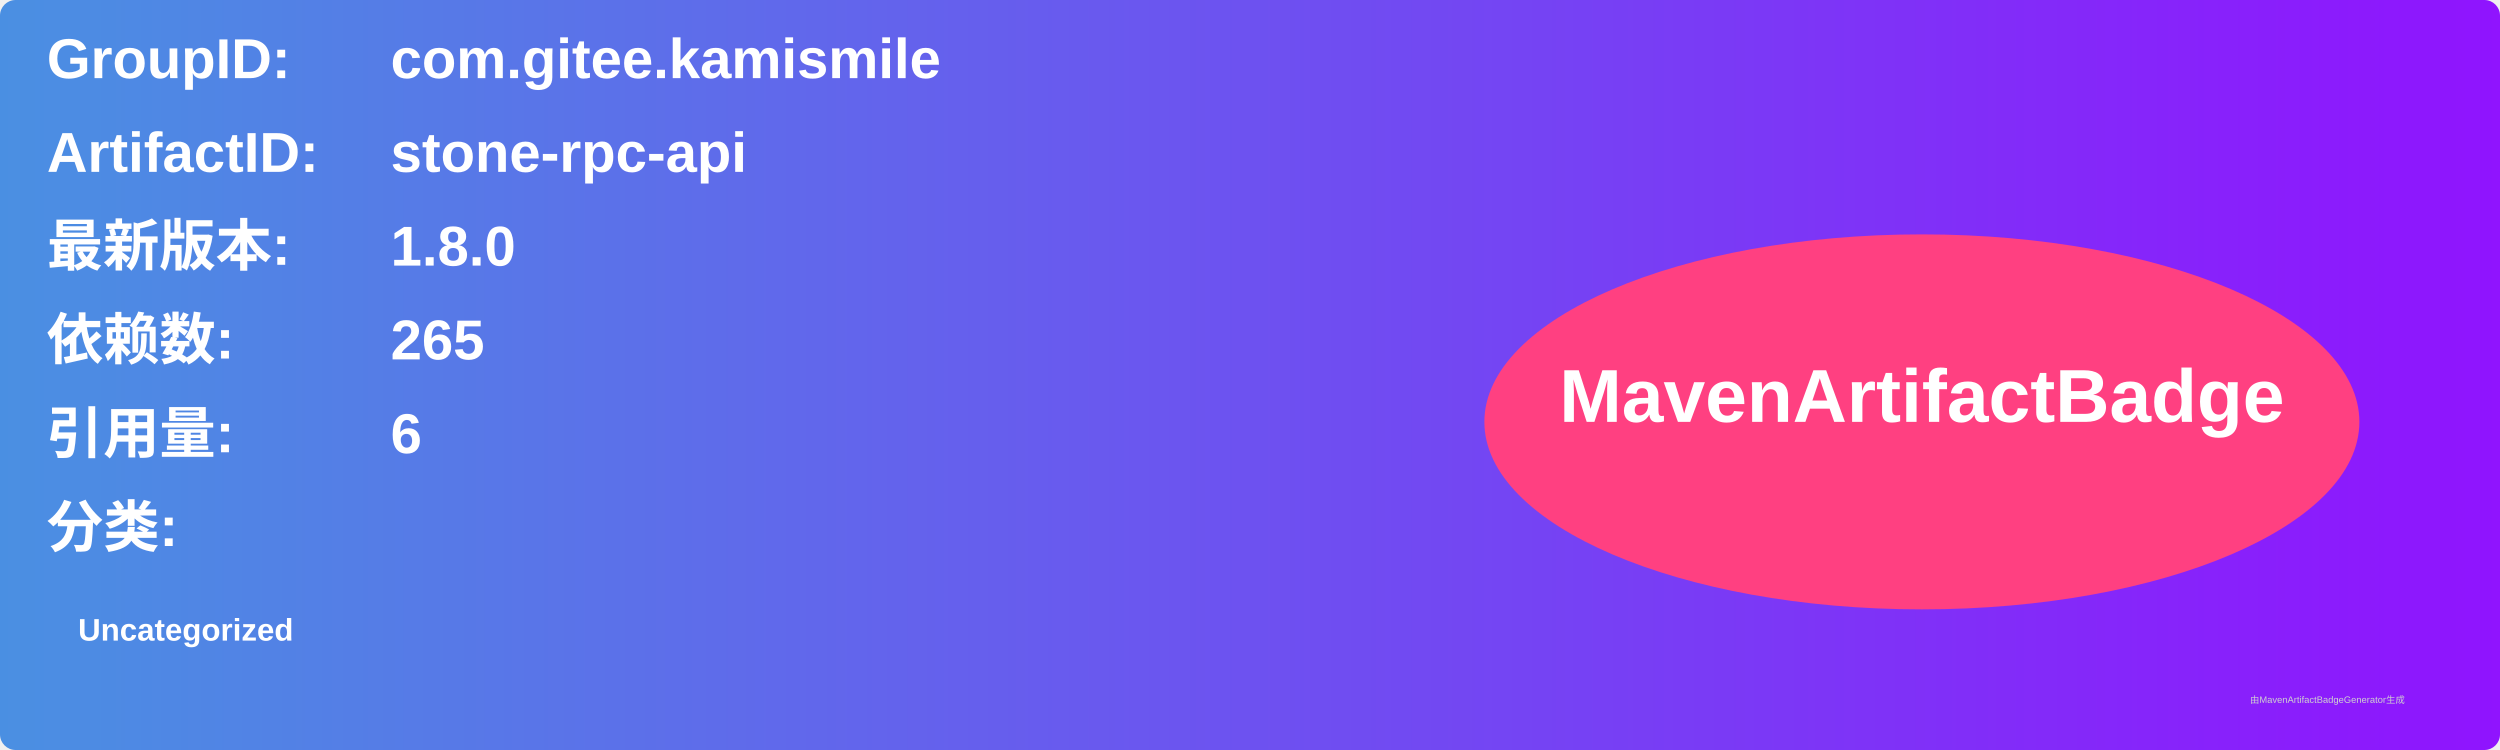
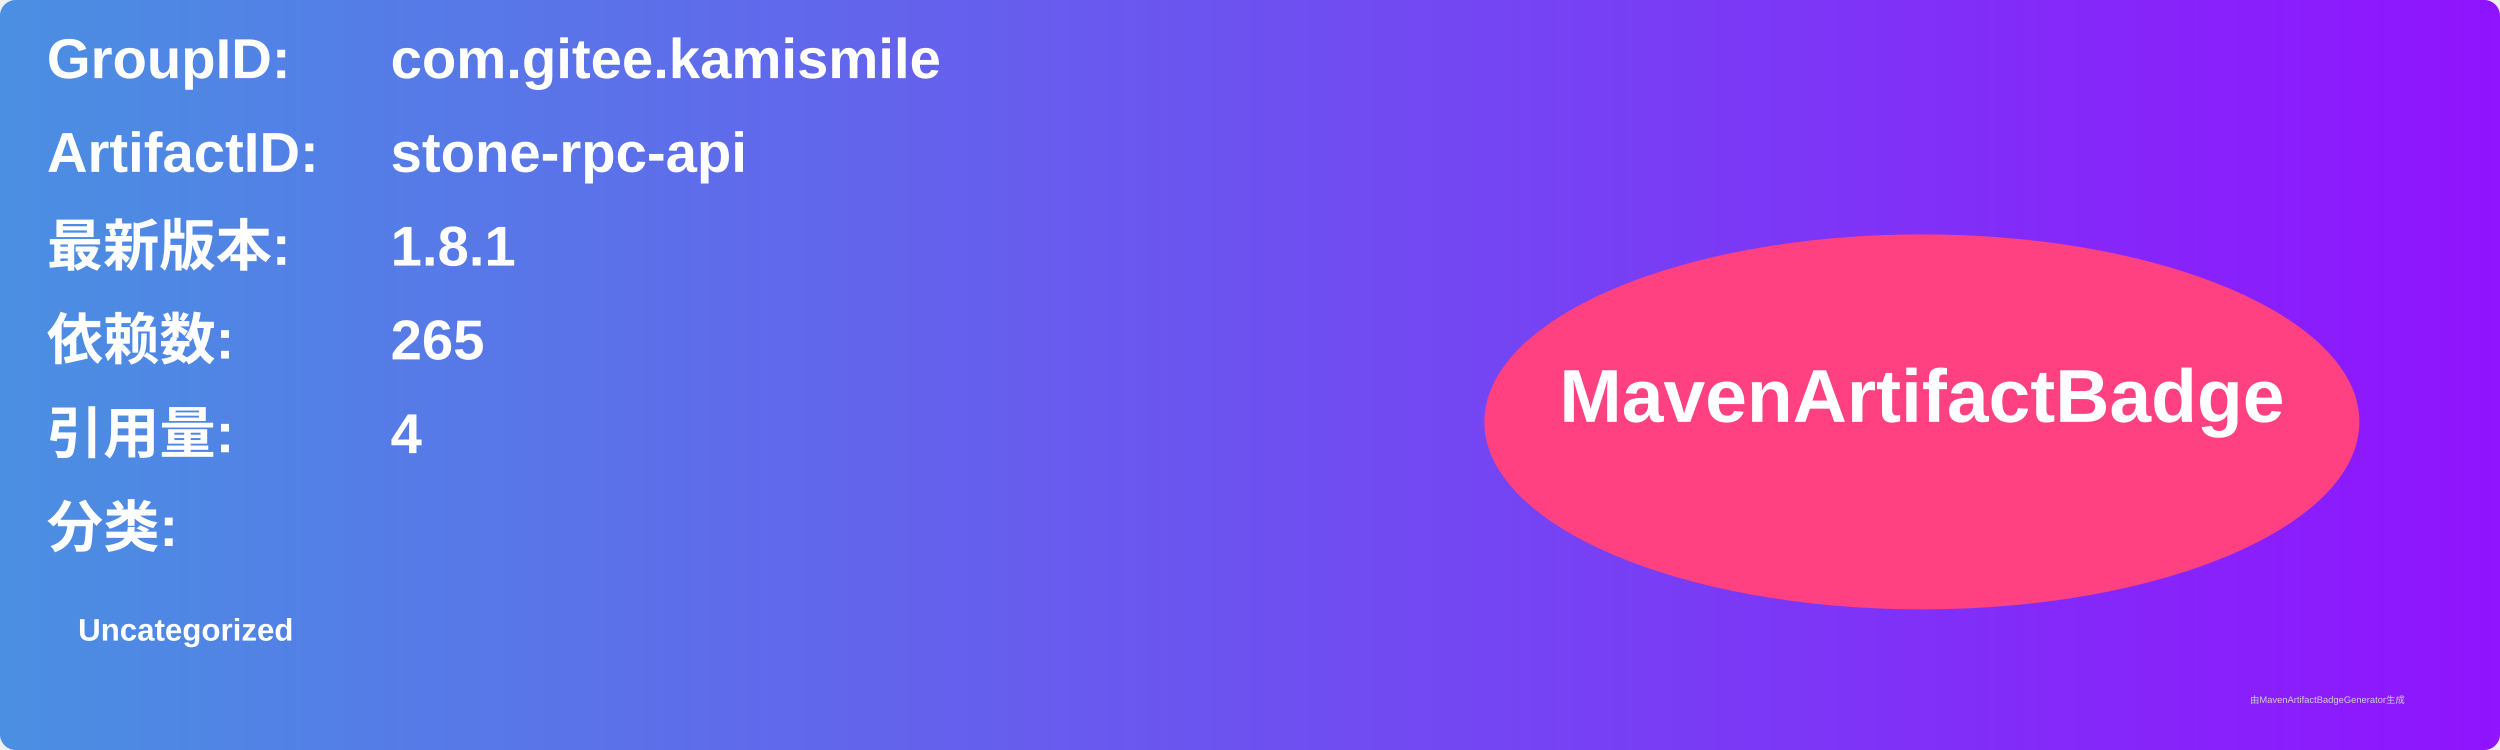
<svg xmlns="http://www.w3.org/2000/svg" width="800" height="240" viewBox="0 0 800 240">
  <linearGradient id="grad" x1="0%" y1="0%" x2="100%" y2="0%">
    <stop offset="0%" stop-color="#4a90e2" />
    <stop offset="100%" stop-color="#9013fe" />
  </linearGradient>
  <rect width="100%" height="100%" rx="5" ry="5" fill="url(#grad)" />
  <g transform="translate(15, 15)">
    <text x="0" y="10" font-family="Arial" font-size="18" fill="white" font-weight="bold" width="260">GroupID:</text>
    <text x="110" y="10" font-family="Arial" font-size="18" fill="white" font-weight="bold" width="460">com.gitee.kamismile</text>
    <text x="0" y="40" font-family="Arial" font-size="18" fill="white" font-weight="bold" width="260">ArtifactID:</text>
    <text x="110" y="40" font-family="Arial" font-size="18" fill="white" font-weight="bold" width="460">stone-rpc-api</text>
    <text x="0" y="70" font-family="Arial" font-size="18" fill="white" font-weight="bold">最新版本:</text>
    <text x="110" y="70" font-family="Arial" font-size="18" fill="white" font-weight="bold">
-       <tspan font-weight="bold">1.8.0</tspan>
+       <tspan font-weight="bold">1.8.1</tspan>
    </text>
    <text x="0" y="100" font-family="Arial" font-size="18" fill="white" font-weight="bold">依赖数: </text>
    <text x="110" y="100" font-family="Arial" font-size="18" fill="white">
      <tspan font-weight="bold">265</tspan>
    </text>
    <text x="0" y="130" font-family="Arial" font-size="18" fill="white" font-weight="bold">引用量: </text>
    <text x="110" y="130" font-family="Arial" font-size="18" fill="white">
-       <tspan font-weight="bold">6</tspan>
+       <tspan font-weight="bold">4</tspan>
    </text>
    <text x="0" y="160" font-family="Arial" font-size="18" fill="white" font-weight="bold">分类:</text>
    <text x="10" y="190" font-family="Arial" font-size="10" fill="white">
      <tspan font-weight="bold">Uncategorized</tspan>
    </text>
    <ellipse cx="600" cy="120" rx="140" ry="60" fill="#ff4081" />
    <text x="600" y="120" text-anchor="middle" font-family="Arial" font-size="24" fill="white" font-weight="bold">MavenArtifactBadge</text>
  </g>
  <text x="720" y="225" font-family="Arial" font-size="3" fill="#d0d0d0">由MavenArtifactBadgeGenerator生成</text>
</svg>
